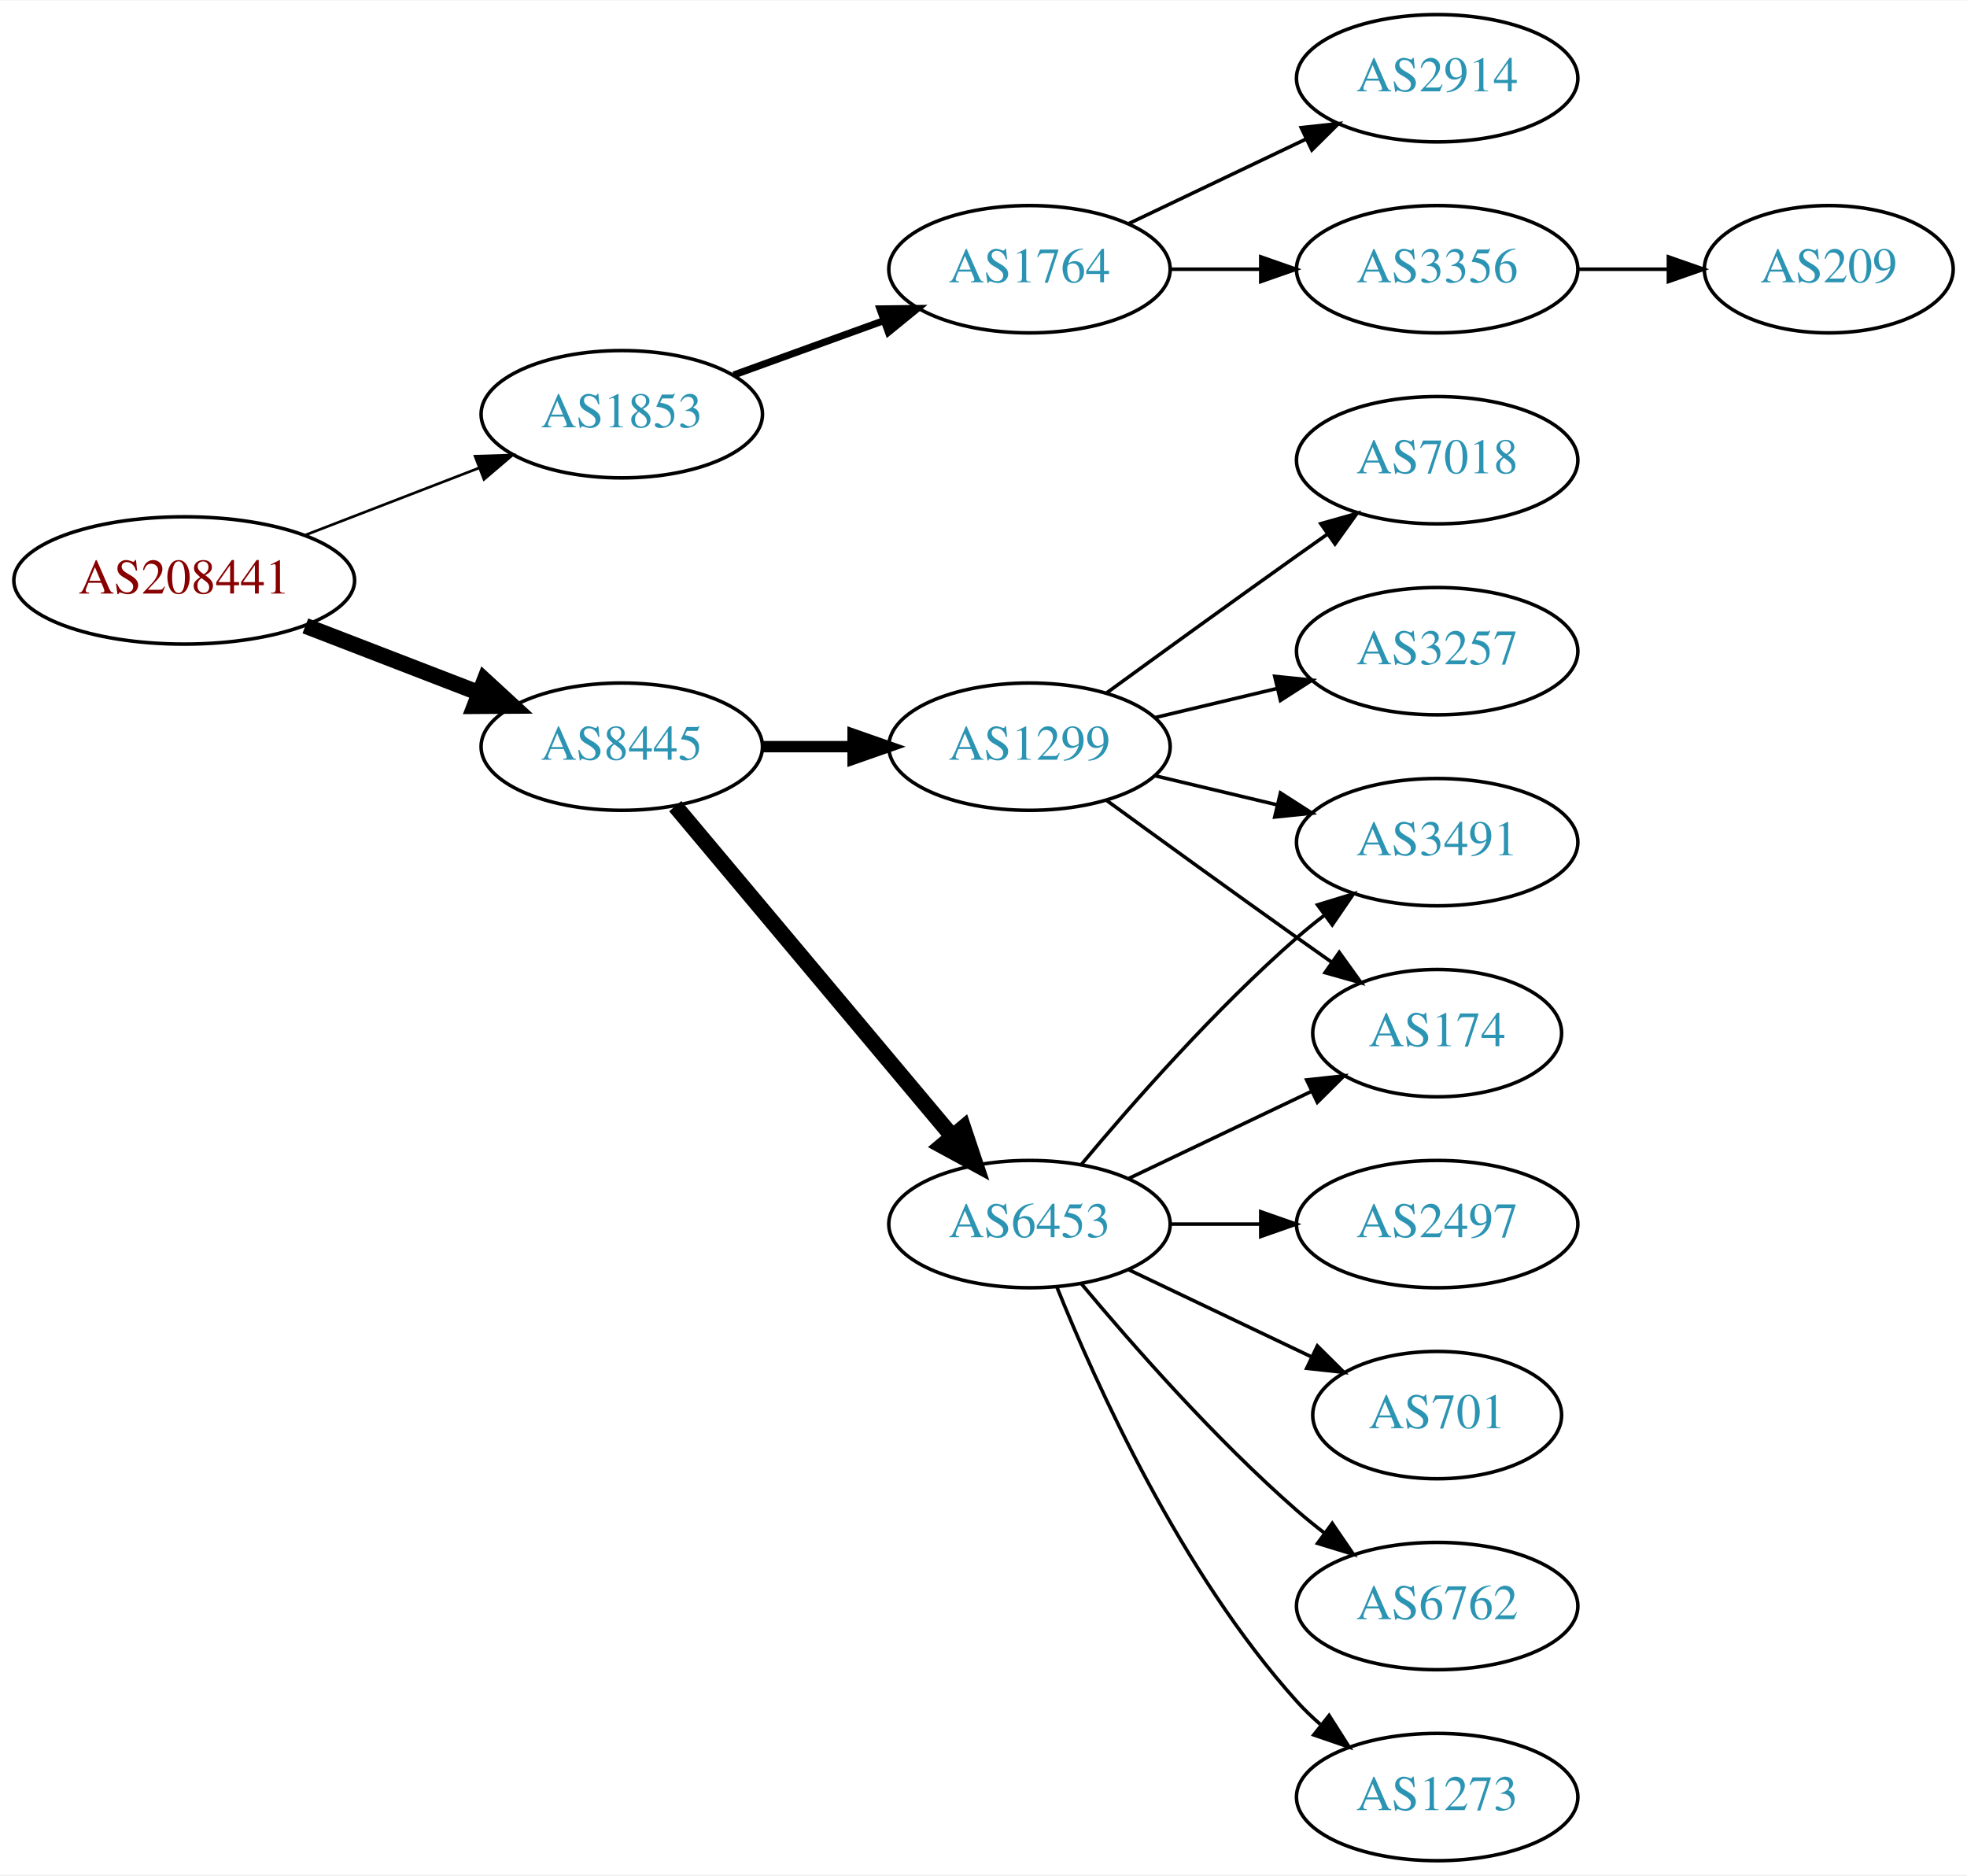
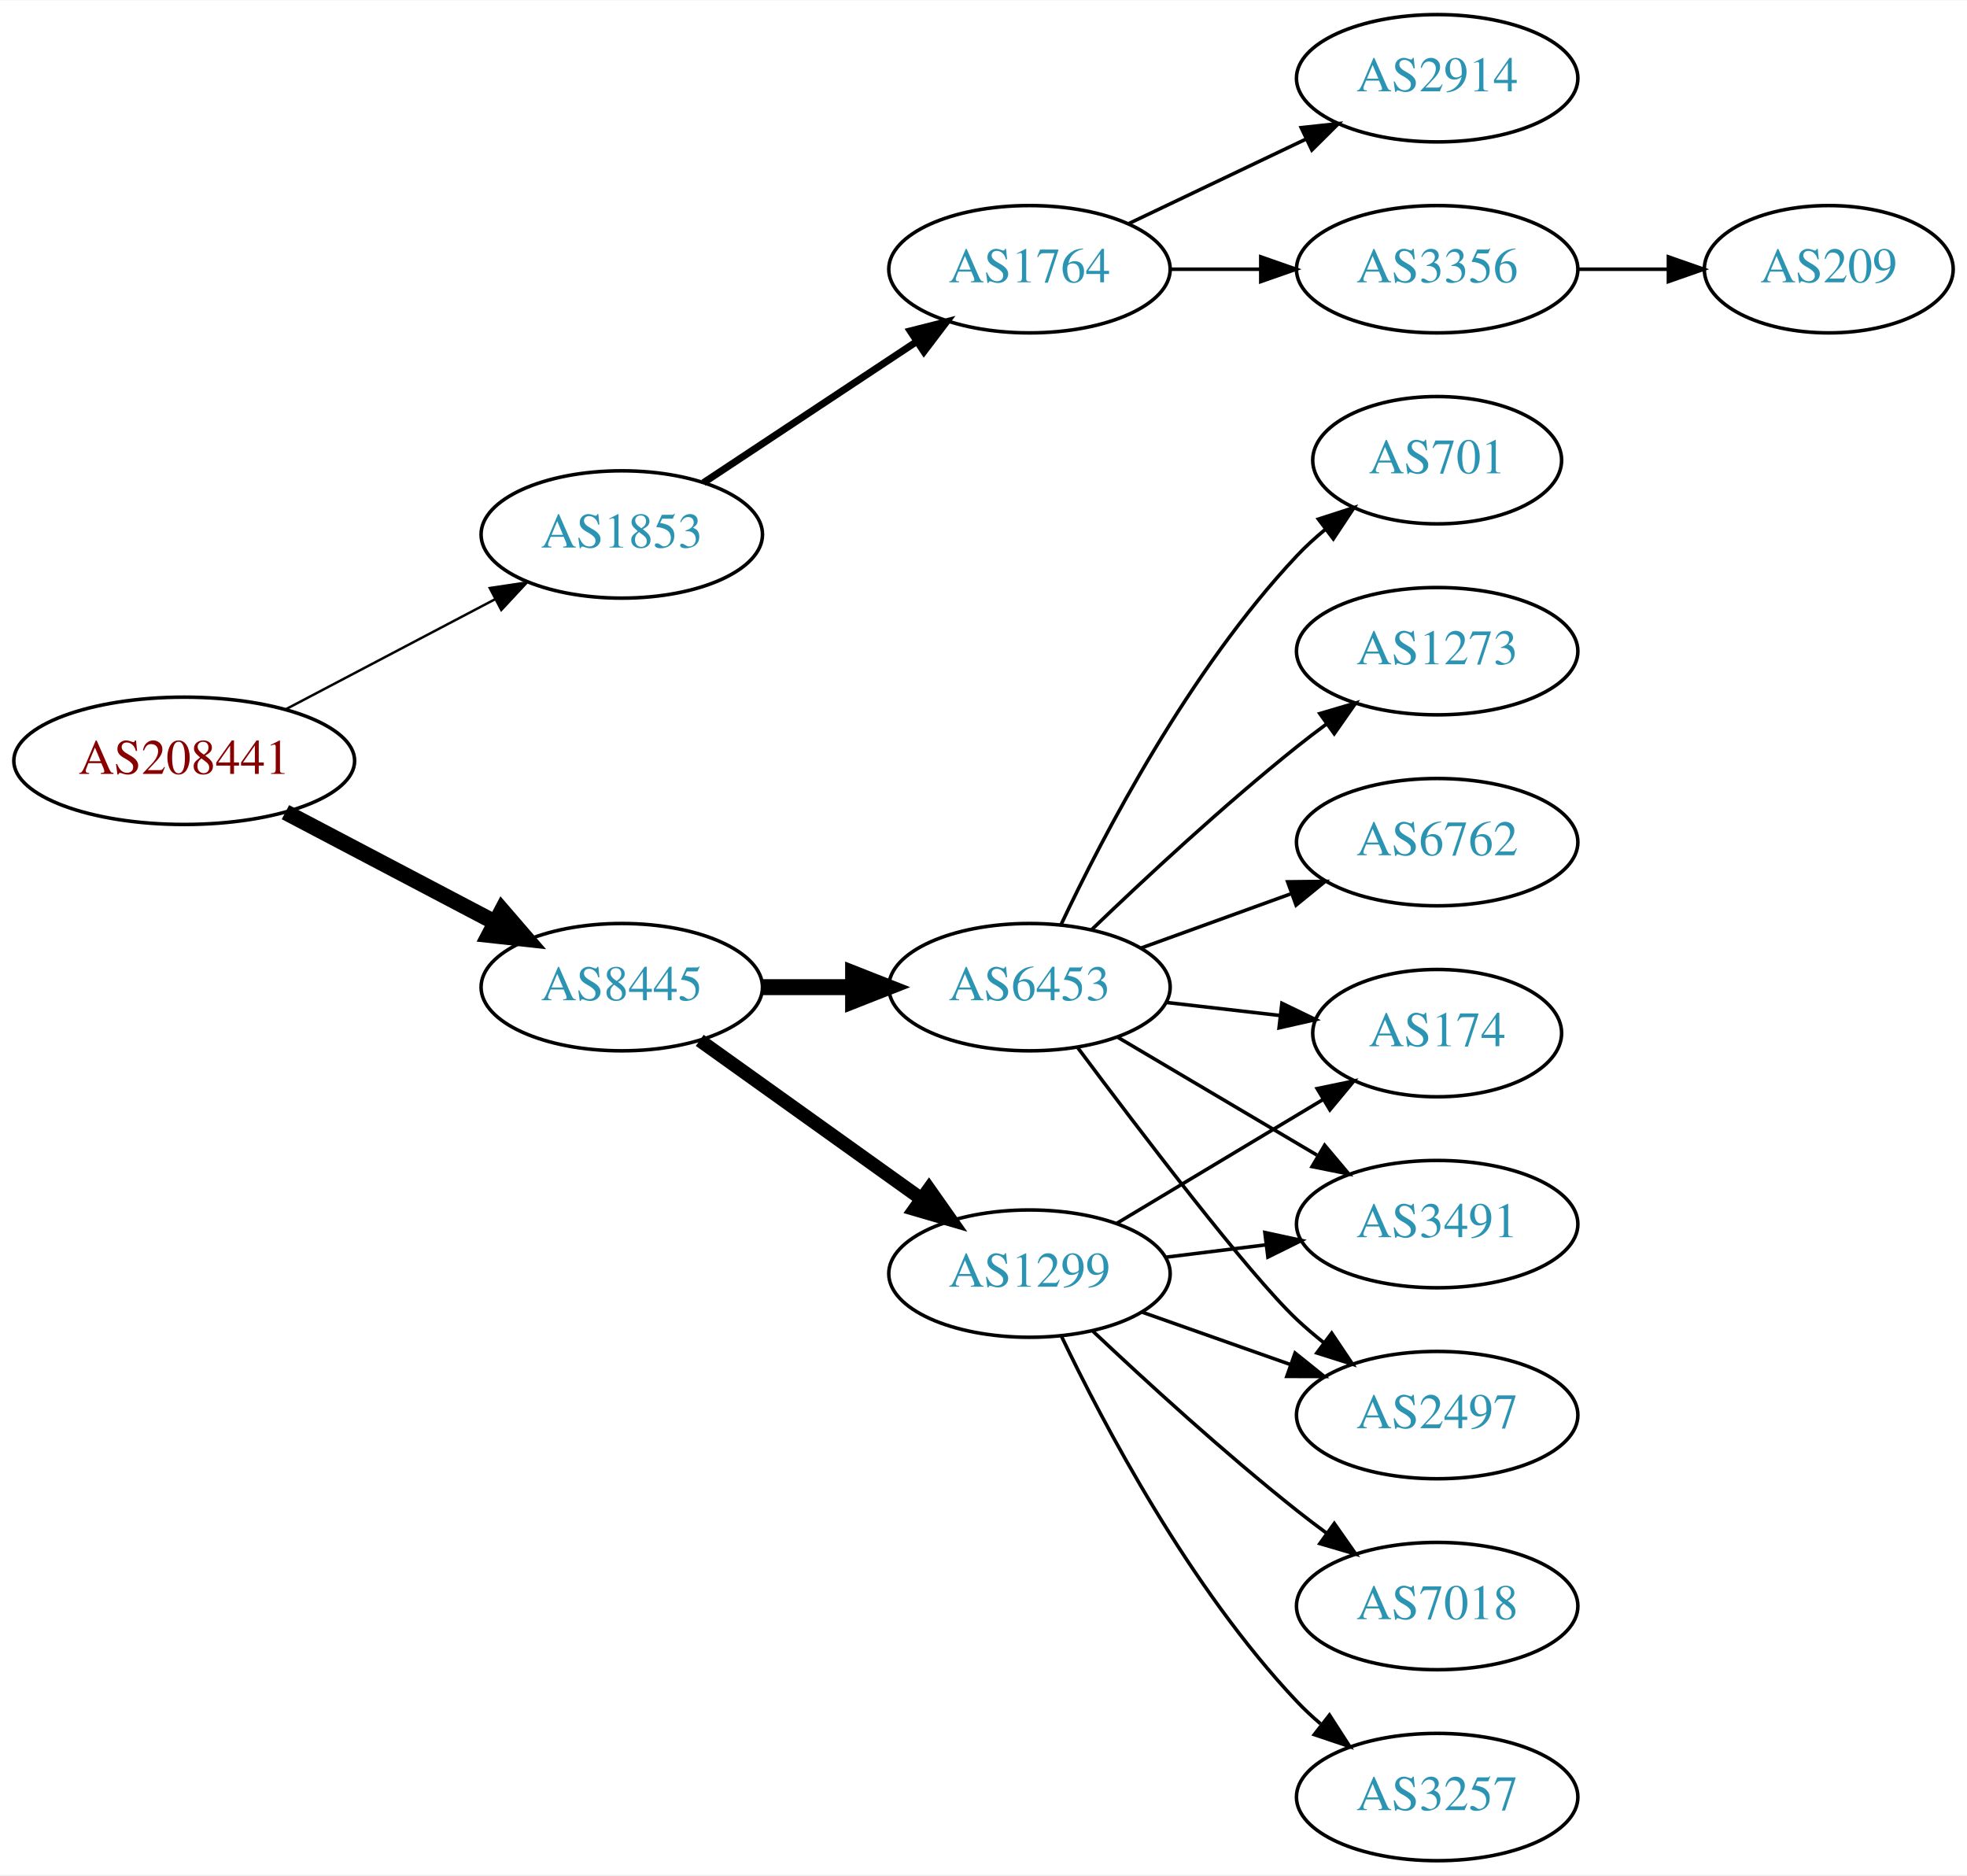
<svg xmlns="http://www.w3.org/2000/svg" xmlns:xlink="http://www.w3.org/1999/xlink" width="556pt" height="530pt" viewBox="0.00 0.00 556.26 530.00">
  <g id="graph0" class="graph" transform="scale(1 1) rotate(0) translate(4 526)">
    <polygon fill="white" stroke="none" points="-4,4 -4,-526 552.264,-526 552.264,4 -4,4" />
    <g id="node1" class="node">
      <g id="a_node1">
        <a xlink:href="/asn/208441" xlink:title="AS208441 ~ Amt der Salzburger Landesregierung [AT]">
-           <ellipse fill="#ffffff" stroke="black" cx="48.096" cy="-362" rx="48.192" ry="18" />
-           <text text-anchor="middle" x="48.096" y="-358.3" font-family="Times,serif" font-size="14.00" fill="#880000">AS208441</text>
+           <ellipse fill="#ffffff" stroke="black" cx="48.096" cy="-311" rx="48.192" ry="18" />
+           <text text-anchor="middle" x="48.096" y="-307.3" font-family="Times,serif" font-size="14.00" fill="#880000">AS208441</text>
        </a>
      </g>
    </g>
    <g id="node2" class="node">
      <g id="a_node2">
        <a xlink:href="/asn/1853" xlink:title="AS1853 ~ ACOnet Backbone [AT]">
-           <ellipse fill="#ffffff" stroke="black" cx="171.838" cy="-409" rx="39.794" ry="18" />
-           <text text-anchor="middle" x="171.838" y="-405.3" font-family="Times,serif" font-size="14.00" fill="#2c94b3">AS1853</text>
+           <ellipse fill="#ffffff" stroke="black" cx="171.838" cy="-375" rx="39.794" ry="18" />
+           <text text-anchor="middle" x="171.838" y="-371.3" font-family="Times,serif" font-size="14.00" fill="#2c94b3">AS1853</text>
        </a>
      </g>
    </g>
    <g id="edge1" class="edge">
-       <path fill="none" stroke="black" stroke-width="0.75" d="M82.362,-374.843C97.521,-380.695 115.577,-387.666 131.412,-393.779" />
-       <polygon fill="black" stroke="black" stroke-width="0.75" points="130.35,-397.121 140.94,-397.457 132.871,-390.591 130.35,-397.121" />
+       <path fill="none" stroke="black" stroke-width="0.692" d="M76.721,-325.523C94.325,-334.777 117.281,-346.845 136.114,-356.746" />
+       <polygon fill="black" stroke="black" stroke-width="0.692" points="134.507,-359.855 144.987,-361.41 137.764,-353.659 134.507,-359.855" />
    </g>
    <g id="node3" class="node">
      <g id="a_node3">
        <a xlink:href="/asn/8445" xlink:title="AS8445 ~ SALZBURG-AG-AS [AT]">
-           <ellipse fill="#ffffff" stroke="black" cx="171.838" cy="-315" rx="39.794" ry="18" />
-           <text text-anchor="middle" x="171.838" y="-311.3" font-family="Times,serif" font-size="14.00" fill="#2c94b3">AS8445</text>
+           <ellipse fill="#ffffff" stroke="black" cx="171.838" cy="-247" rx="39.794" ry="18" />
+           <text text-anchor="middle" x="171.838" y="-243.3" font-family="Times,serif" font-size="14.00" fill="#2c94b3">AS8445</text>
        </a>
      </g>
    </g>
    <g id="edge2" class="edge">
-       <path fill="none" stroke="black" stroke-width="4.5" d="M82.362,-349.157C97.521,-343.305 115.577,-336.334 131.412,-330.221" />
-       <polygon fill="black" stroke="black" stroke-width="4.5" points="133.029,-333.818 140.94,-326.543 130.192,-326.471 133.029,-333.818" />
+       <path fill="none" stroke="black" stroke-width="4.5" d="M76.721,-296.477C94.325,-287.223 117.281,-275.155 136.114,-265.254" />
+       <polygon fill="black" stroke="black" stroke-width="4.5" points="137.968,-268.728 144.987,-260.59 134.303,-261.758 137.968,-268.728" />
    </g>
    <g id="node4" class="node">
      <g id="a_node4">
        <a xlink:href="/asn/1764" xlink:title="AS1764 ~ NEXTLAYER-AS [AT]">
          <ellipse fill="#ffffff" stroke="black" cx="287.131" cy="-450" rx="39.794" ry="18" />
          <text text-anchor="middle" x="287.131" y="-446.3" font-family="Times,serif" font-size="14.00" fill="#2c94b3">AS1764</text>
        </a>
      </g>
    </g>
    <g id="edge3" class="edge">
-       <path fill="none" stroke="black" stroke-width="2" d="M203.497,-420.095C216.469,-424.79 231.762,-430.324 245.643,-435.348" />
-       <polygon fill="black" stroke="black" stroke-width="2" points="244.853,-438.784 255.448,-438.896 247.236,-432.202 244.853,-438.784" />
+       <path fill="none" stroke="black" stroke-width="2" d="M194.951,-389.639C212.15,-401.025 236.219,-416.958 255.308,-429.595" />
+       <polygon fill="black" stroke="black" stroke-width="2" points="253.416,-432.54 263.687,-435.142 257.28,-426.703 253.416,-432.54" />
    </g>
    <g id="node8" class="node">
      <g id="a_node8">
-         <a xlink:href="/asn/1299" xlink:title="AS1299 ~ Telia Carrier [EU]">
-           <ellipse fill="#ffffff" stroke="black" cx="287.131" cy="-315" rx="39.794" ry="18" />
-           <text text-anchor="middle" x="287.131" y="-311.3" font-family="Times,serif" font-size="14.00" fill="#2c94b3">AS1299</text>
+         <a xlink:href="/asn/6453" xlink:title="AS6453 ~ TATA COMMUNICATIONS (AMERICA) INC [US]">
+           <ellipse fill="#ffffff" stroke="black" cx="287.131" cy="-247" rx="39.794" ry="18" />
+           <text text-anchor="middle" x="287.131" y="-243.3" font-family="Times,serif" font-size="14.00" fill="#2c94b3">AS6453</text>
        </a>
      </g>
    </g>
    <g id="edge7" class="edge">
-       <path fill="none" stroke="black" stroke-width="3.214" d="M211.51,-315C219.713,-315 228.477,-315 237.009,-315" />
-       <polygon fill="black" stroke="black" stroke-width="3.214" points="237.248,-318.5 247.248,-315 237.248,-311.5 237.248,-318.5" />
+       <path fill="none" stroke="black" stroke-width="4.5" d="M211.51,-247C219.713,-247 228.477,-247 237.009,-247" />
+       <polygon fill="black" stroke="black" stroke-width="4.5" points="237.248,-250.938 247.248,-247 237.248,-243.063 237.248,-250.938" />
    </g>
    <g id="node9" class="node">
      <g id="a_node9">
-         <a xlink:href="/asn/6453" xlink:title="AS6453 ~ TATA COMMUNICATIONS (AMERICA) INC [US]">
-           <ellipse fill="#ffffff" stroke="black" cx="287.131" cy="-180" rx="39.794" ry="18" />
-           <text text-anchor="middle" x="287.131" y="-176.3" font-family="Times,serif" font-size="14.00" fill="#2c94b3">AS6453</text>
+         <a xlink:href="/asn/1299" xlink:title="AS1299 ~ Telia Carrier [EU]">
+           <ellipse fill="#ffffff" stroke="black" cx="287.131" cy="-166" rx="39.794" ry="18" />
+           <text text-anchor="middle" x="287.131" y="-162.3" font-family="Times,serif" font-size="14.00" fill="#2c94b3">AS1299</text>
        </a>
      </g>
    </g>
    <g id="edge8" class="edge">
-       <path fill="none" stroke="black" stroke-width="4.5" d="M186.958,-298.175C206.632,-274.731 242.436,-232.066 265.215,-204.924" />
-       <polygon fill="black" stroke="black" stroke-width="4.5" points="268.421,-207.228 271.833,-197.037 262.389,-202.166 268.421,-207.228" />
+       <path fill="none" stroke="black" stroke-width="3.857" d="M193.882,-231.954C211.497,-219.361 236.835,-201.245 256.501,-187.184" />
+       <polygon fill="black" stroke="black" stroke-width="3.857" points="258.716,-189.903 264.815,-181.24 254.645,-184.209 258.716,-189.903" />
    </g>
    <g id="node5" class="node">
      <g id="a_node5">
        <a xlink:href="/asn/2914" xlink:title="AS2914 ~ NTT America, Inc. [US]">
          <ellipse fill="#ffffff" stroke="black" cx="402.424" cy="-504" rx="39.794" ry="18" />
          <text text-anchor="middle" x="402.424" y="-500.3" font-family="Times,serif" font-size="14.00" fill="#2c94b3">AS2914</text>
        </a>
      </g>
    </g>
    <g id="edge4" class="edge">
      <path fill="none" stroke="black" d="M315.267,-462.934C330.261,-470.081 349.082,-479.052 365.306,-486.785" />
      <polygon fill="black" stroke="black" points="363.976,-490.028 374.509,-491.171 366.988,-483.709 363.976,-490.028" />
    </g>
    <g id="node6" class="node">
      <g id="a_node6">
        <a xlink:href="/asn/3356" xlink:title="AS3356 ~ Level 3 Parent, LLC [US]">
          <ellipse fill="#ffffff" stroke="black" cx="402.424" cy="-450" rx="39.794" ry="18" />
          <text text-anchor="middle" x="402.424" y="-446.3" font-family="Times,serif" font-size="14.00" fill="#2c94b3">AS3356</text>
        </a>
      </g>
    </g>
    <g id="edge5" class="edge">
      <path fill="none" stroke="black" d="M326.803,-450C335.006,-450 343.77,-450 352.302,-450" />
      <polygon fill="black" stroke="black" points="352.541,-453.5 362.541,-450 352.541,-446.5 352.541,-453.5" />
    </g>
    <g id="node7" class="node">
      <g id="a_node7">
        <a xlink:href="/asn/209" xlink:title="AS209 ~ CenturyLink Communications, LLC [US]">
          <ellipse fill="#ffffff" stroke="black" cx="513.167" cy="-450" rx="35.194" ry="18" />
          <text text-anchor="middle" x="513.167" y="-446.3" font-family="Times,serif" font-size="14.00" fill="#2c94b3">AS209</text>
        </a>
      </g>
    </g>
    <g id="edge6" class="edge">
      <path fill="none" stroke="black" d="M442.376,-450C450.608,-450 459.354,-450 467.77,-450" />
      <polygon fill="black" stroke="black" points="467.815,-453.5 477.815,-450 467.815,-446.5 467.815,-453.5" />
    </g>
    <g id="node10" class="node">
      <g id="a_node10">
        <a xlink:href="/asn/3491" xlink:title="AS3491 ~ PCCW Global, Inc. [US]">
-           <ellipse fill="#ffffff" stroke="black" cx="402.424" cy="-288" rx="39.794" ry="18" />
-           <text text-anchor="middle" x="402.424" y="-284.3" font-family="Times,serif" font-size="14.00" fill="#2c94b3">AS3491</text>
+           <ellipse fill="#ffffff" stroke="black" cx="402.424" cy="-180" rx="39.794" ry="18" />
+           <text text-anchor="middle" x="402.424" y="-176.3" font-family="Times,serif" font-size="14.00" fill="#2c94b3">AS3491</text>
        </a>
      </g>
    </g>
    <g id="edge9" class="edge">
-       <path fill="none" stroke="black" d="M322.738,-306.752C333.609,-304.162 345.764,-301.265 357.206,-298.538" />
-       <polygon fill="black" stroke="black" points="358.112,-301.92 367.029,-296.197 356.49,-295.111 358.112,-301.92" />
+       <path fill="none" stroke="black" d="M312.157,-232.791C328.53,-223.109 350.417,-210.165 368.421,-199.518" />
+       <polygon fill="black" stroke="black" points="370.606,-202.292 377.432,-194.188 367.043,-196.266 370.606,-202.292" />
    </g>
    <g id="node11" class="node">
      <g id="a_node11">
-         <a xlink:href="/asn/7018" xlink:title="AS7018 ~ AT&amp;T Services, Inc. [US]">
-           <ellipse fill="#ffffff" stroke="black" cx="402.424" cy="-396" rx="39.794" ry="18" />
-           <text text-anchor="middle" x="402.424" y="-392.3" font-family="Times,serif" font-size="14.00" fill="#2c94b3">AS7018</text>
+         <a xlink:href="/asn/2497" xlink:title="AS2497 ~ Internet Initiative Japan Inc. [JP]">
+           <ellipse fill="#ffffff" stroke="black" cx="402.424" cy="-126" rx="39.794" ry="18" />
+           <text text-anchor="middle" x="402.424" y="-122.3" font-family="Times,serif" font-size="14.00" fill="#2c94b3">AS2497</text>
        </a>
      </g>
    </g>
    <g id="edge10" class="edge">
-       <path fill="none" stroke="black" d="M308.979,-330.222C323.913,-341.091 344.527,-356.025 362.777,-369 365.598,-371.005 368.541,-373.085 371.489,-375.159" />
-       <polygon fill="black" stroke="black" points="369.516,-378.05 379.714,-380.926 373.535,-372.319 369.516,-378.05" />
+       <path fill="none" stroke="black" d="M300.641,-230.071C318.109,-206.644 349.191,-165.778 362.777,-153 365.162,-150.757 367.745,-148.556 370.407,-146.438" />
+       <polygon fill="black" stroke="black" points="372.596,-149.171 378.504,-140.377 368.401,-143.567 372.596,-149.171" />
    </g>
    <g id="node12" class="node">
      <g id="a_node12">
-         <a xlink:href="/asn/3257" xlink:title="AS3257 ~ GTT [DE]">
-           <ellipse fill="#ffffff" stroke="black" cx="402.424" cy="-342" rx="39.794" ry="18" />
-           <text text-anchor="middle" x="402.424" y="-338.3" font-family="Times,serif" font-size="14.00" fill="#2c94b3">AS3257</text>
-         </a>
-       </g>
-     </g>
-     <g id="edge11" class="edge">
-       <path fill="none" stroke="black" d="M322.738,-323.248C333.609,-325.838 345.764,-328.735 357.206,-331.462" />
-       <polygon fill="black" stroke="black" points="356.49,-334.889 367.029,-333.803 358.112,-328.08 356.49,-334.889" />
-     </g>
-     <g id="node13" class="node">
-       <g id="a_node13">
        <a xlink:href="/asn/174" xlink:title="AS174 ~ Cogent Communications [US]">
          <ellipse fill="#ffffff" stroke="black" cx="402.424" cy="-234" rx="35.194" ry="18" />
          <text text-anchor="middle" x="402.424" y="-230.3" font-family="Times,serif" font-size="14.00" fill="#2c94b3">AS174</text>
        </a>
      </g>
    </g>
+     <g id="edge11" class="edge">
+       <path fill="none" stroke="black" d="M325.856,-242.671C336.091,-241.497 347.256,-240.216 357.788,-239.007" />
+       <polygon fill="black" stroke="black" points="358.514,-242.447 368.05,-237.83 357.716,-235.492 358.514,-242.447" />
+     </g>
+     <g id="node13" class="node">
+       <g id="a_node13">
+         <a xlink:href="/asn/1273" xlink:title="AS1273 ~ Vodafone Group PLC [EU]">
+           <ellipse fill="#ffffff" stroke="black" cx="402.424" cy="-342" rx="39.794" ry="18" />
+           <text text-anchor="middle" x="402.424" y="-338.3" font-family="Times,serif" font-size="14.00" fill="#2c94b3">AS1273</text>
+         </a>
+       </g>
+     </g>
    <g id="edge12" class="edge">
-       <path fill="none" stroke="black" d="M308.979,-299.778C323.913,-288.909 344.527,-273.975 362.777,-261 365.988,-258.718 369.357,-256.339 372.711,-253.982" />
-       <polygon fill="black" stroke="black" points="374.74,-256.834 380.922,-248.23 370.723,-251.101 374.74,-256.834" />
-     </g>
-     <g id="edge17" class="edge">
-       <path fill="none" stroke="black" d="M301.761,-196.817C316.044,-213.929 339.59,-240.745 362.777,-261 365.243,-263.154 367.882,-265.294 370.579,-267.372" />
-       <polygon fill="black" stroke="black" points="368.604,-270.264 378.733,-273.37 372.752,-264.625 368.604,-270.264" />
-     </g>
-     <g id="edge18" class="edge">
-       <path fill="none" stroke="black" d="M315.267,-192.934C330.699,-200.29 350.185,-209.577 366.72,-217.459" />
-       <polygon fill="black" stroke="black" points="365.529,-220.768 376.062,-221.911 368.54,-214.449 365.529,-220.768" />
+       <path fill="none" stroke="black" d="M304.775,-263.312C319.55,-277.51 341.963,-298.363 362.777,-315 365.481,-317.161 368.345,-319.344 371.244,-321.484" />
+       <polygon fill="black" stroke="black" points="369.235,-324.35 379.398,-327.344 373.32,-318.666 369.235,-324.35" />
    </g>
    <g id="node14" class="node">
      <g id="a_node14">
        <a xlink:href="/asn/6762" xlink:title="AS6762 ~ TELECOM ITALIA SPARKLE S.p.A. [IT]">
-           <ellipse fill="#ffffff" stroke="black" cx="402.424" cy="-72" rx="39.794" ry="18" />
-           <text text-anchor="middle" x="402.424" y="-68.3" font-family="Times,serif" font-size="14.00" fill="#2c94b3">AS6762</text>
+           <ellipse fill="#ffffff" stroke="black" cx="402.424" cy="-288" rx="39.794" ry="18" />
+           <text text-anchor="middle" x="402.424" y="-284.3" font-family="Times,serif" font-size="14.00" fill="#2c94b3">AS6762</text>
        </a>
      </g>
    </g>
    <g id="edge13" class="edge">
-       <path fill="none" stroke="black" d="M301.761,-163.183C316.044,-146.071 339.59,-119.255 362.777,-99 365.243,-96.846 367.882,-94.706 370.579,-92.628" />
-       <polygon fill="black" stroke="black" points="372.752,-95.375 378.733,-86.63 368.604,-89.736 372.752,-95.375" />
+       <path fill="none" stroke="black" d="M318.79,-258.095C331.762,-262.79 347.055,-268.324 360.936,-273.348" />
+       <polygon fill="black" stroke="black" points="360.146,-276.784 370.741,-276.896 362.529,-270.202 360.146,-276.784" />
    </g>
    <g id="node15" class="node">
      <g id="a_node15">
-         <a xlink:href="/asn/1273" xlink:title="AS1273 ~ Vodafone Group PLC [EU]">
-           <ellipse fill="#ffffff" stroke="black" cx="402.424" cy="-18" rx="39.794" ry="18" />
-           <text text-anchor="middle" x="402.424" y="-14.3" font-family="Times,serif" font-size="14.00" fill="#2c94b3">AS1273</text>
+         <a xlink:href="/asn/701" xlink:title="AS701 ~ UUNET [US]">
+           <ellipse fill="#ffffff" stroke="black" cx="402.424" cy="-396" rx="35.194" ry="18" />
+           <text text-anchor="middle" x="402.424" y="-392.3" font-family="Times,serif" font-size="14.00" fill="#2c94b3">AS701</text>
        </a>
      </g>
    </g>
    <g id="edge14" class="edge">
-       <path fill="none" stroke="black" d="M294.879,-162.213C305.93,-134.757 329.983,-81.422 362.777,-45 364.78,-42.776 366.999,-40.637 369.331,-38.603" />
-       <polygon fill="black" stroke="black" points="371.862,-41.065 377.55,-32.127 367.529,-35.567 371.862,-41.065" />
+       <path fill="none" stroke="black" d="M296.061,-264.687C307.958,-289.882 332.317,-336.632 362.777,-369 365.207,-371.582 367.92,-374.063 370.753,-376.403" />
+       <polygon fill="black" stroke="black" points="368.829,-379.337 378.91,-382.594 373.06,-373.76 368.829,-379.337" />
+     </g>
+     <g id="edge16" class="edge">
+       <path fill="none" stroke="black" d="M325.541,-170.623C334.629,-171.746 344.466,-172.962 353.951,-174.134" />
+       <polygon fill="black" stroke="black" points="353.699,-177.629 364.053,-175.382 354.558,-170.682 353.699,-177.629" />
+     </g>
+     <g id="edge17" class="edge">
+       <path fill="none" stroke="black" d="M319.089,-155.07C331.952,-150.528 347.058,-145.195 360.795,-140.345" />
+       <polygon fill="black" stroke="black" points="362.239,-143.547 370.504,-136.917 359.909,-136.946 362.239,-143.547" />
+     </g>
+     <g id="edge15" class="edge">
+       <path fill="none" stroke="black" d="M311.881,-180.255C328.832,-190.429 351.798,-204.214 370.227,-215.275" />
+       <polygon fill="black" stroke="black" points="368.488,-218.313 378.863,-220.459 372.09,-212.311 368.488,-218.313" />
    </g>
    <g id="node16" class="node">
      <g id="a_node16">
-         <a xlink:href="/asn/2497" xlink:title="AS2497 ~ Internet Initiative Japan Inc. [JP]">
-           <ellipse fill="#ffffff" stroke="black" cx="402.424" cy="-180" rx="39.794" ry="18" />
-           <text text-anchor="middle" x="402.424" y="-176.3" font-family="Times,serif" font-size="14.00" fill="#2c94b3">AS2497</text>
-         </a>
-       </g>
-     </g>
-     <g id="edge15" class="edge">
-       <path fill="none" stroke="black" d="M326.803,-180C335.006,-180 343.77,-180 352.302,-180" />
-       <polygon fill="black" stroke="black" points="352.541,-183.5 362.541,-180 352.541,-176.5 352.541,-183.5" />
+         <a xlink:href="/asn/7018" xlink:title="AS7018 ~ AT&amp;T Services, Inc. [US]">
+           <ellipse fill="#ffffff" stroke="black" cx="402.424" cy="-72" rx="39.794" ry="18" />
+           <text text-anchor="middle" x="402.424" y="-68.3" font-family="Times,serif" font-size="14.00" fill="#2c94b3">AS7018</text>
+         </a>
+       </g>
+     </g>
+     <g id="edge18" class="edge">
+       <path fill="none" stroke="black" d="M305.106,-149.68C319.908,-135.716 342.177,-115.342 362.777,-99 365.489,-96.849 368.358,-94.672 371.26,-92.537" />
+       <polygon fill="black" stroke="black" points="373.335,-95.356 379.42,-86.683 369.254,-89.669 373.335,-95.356" />
    </g>
    <g id="node17" class="node">
      <g id="a_node17">
-         <a xlink:href="/asn/701" xlink:title="AS701 ~ UUNET [US]">
-           <ellipse fill="#ffffff" stroke="black" cx="402.424" cy="-126" rx="35.194" ry="18" />
-           <text text-anchor="middle" x="402.424" y="-122.3" font-family="Times,serif" font-size="14.00" fill="#2c94b3">AS701</text>
-         </a>
-       </g>
-     </g>
-     <g id="edge16" class="edge">
-       <path fill="none" stroke="black" d="M315.267,-167.066C330.699,-159.71 350.185,-150.423 366.72,-142.541" />
-       <polygon fill="black" stroke="black" points="368.54,-145.551 376.062,-138.089 365.529,-139.232 368.54,-145.551" />
+         <a xlink:href="/asn/3257" xlink:title="AS3257 ~ GTT [DE]">
+           <ellipse fill="#ffffff" stroke="black" cx="402.424" cy="-18" rx="39.794" ry="18" />
+           <text text-anchor="middle" x="402.424" y="-14.3" font-family="Times,serif" font-size="14.00" fill="#2c94b3">AS3257</text>
+         </a>
+       </g>
+     </g>
+     <g id="edge19" class="edge">
+       <path fill="none" stroke="black" d="M296.094,-148.462C308.032,-123.48 332.44,-77.12 362.777,-45 364.832,-42.825 367.088,-40.72 369.447,-38.71" />
+       <polygon fill="black" stroke="black" points="371.97,-41.181 377.712,-32.276 367.671,-35.656 371.97,-41.181" />
    </g>
  </g>
</svg>
